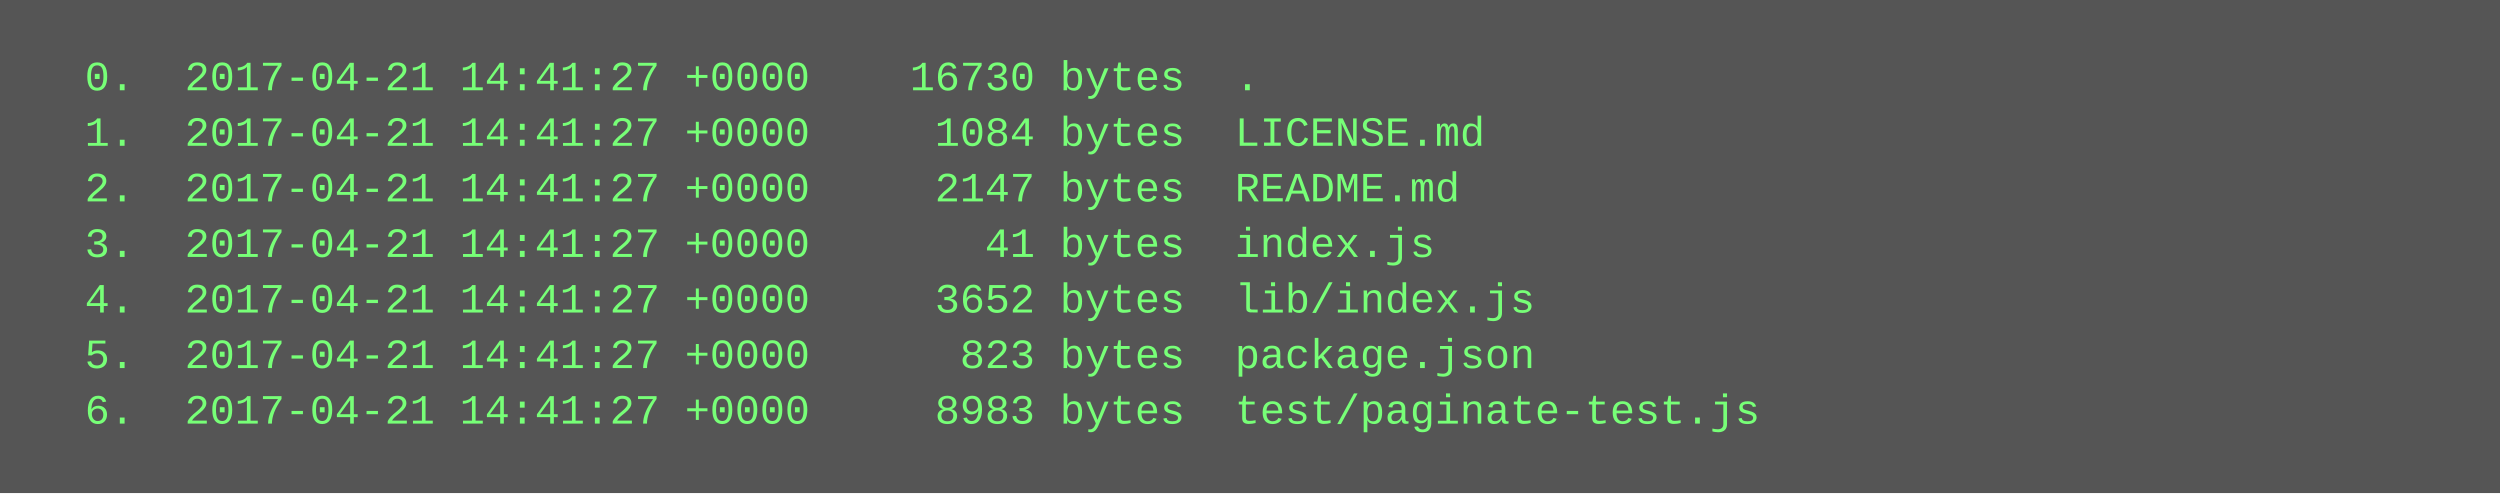
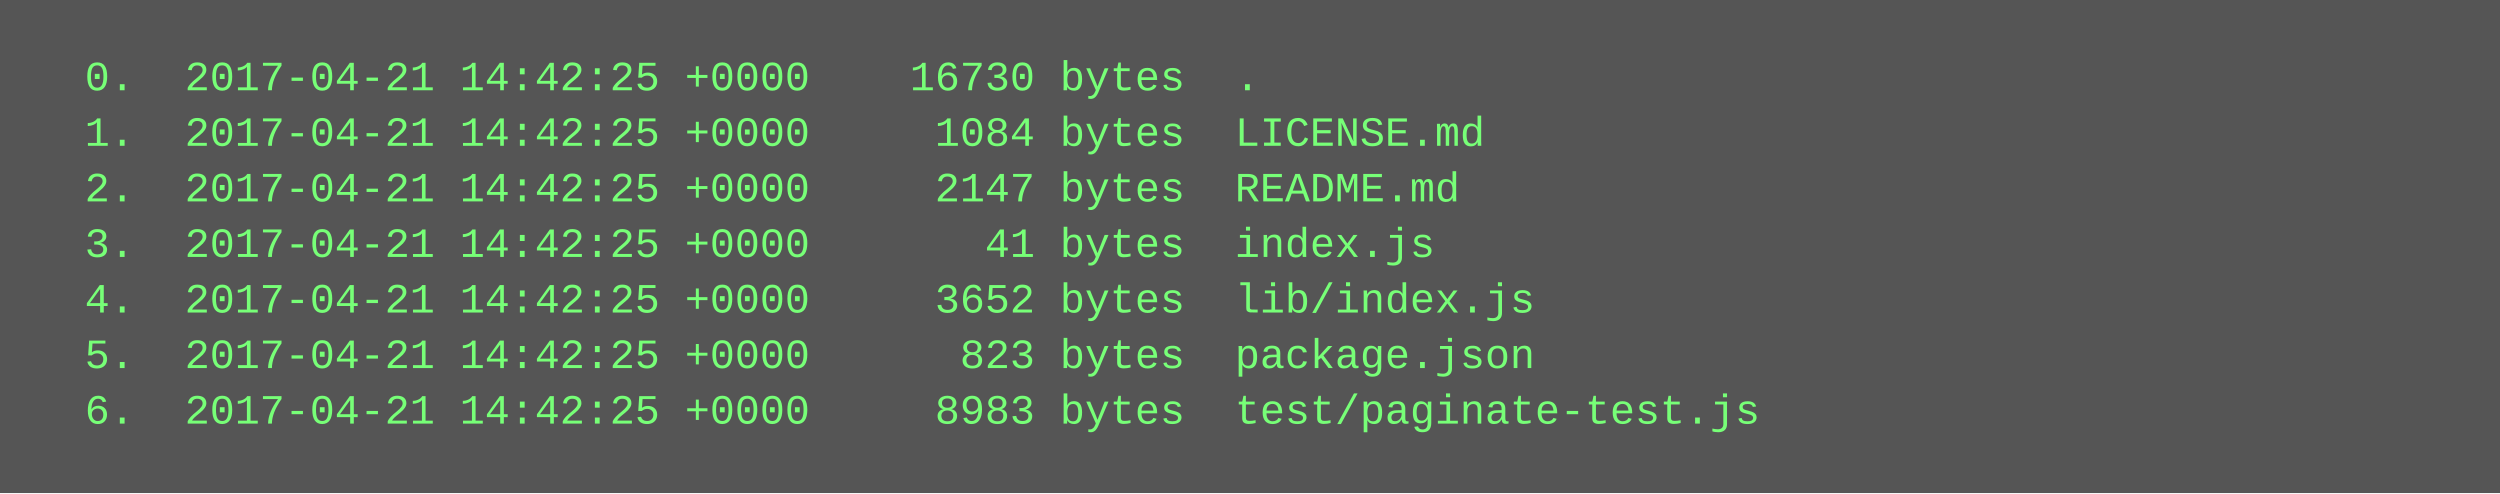
<svg xmlns="http://www.w3.org/2000/svg" height="142" width="720">
  <rect height="142" fill="#555" width="720" />
  <text fill="#7f7" font-family="Courier New" font-size="12" xml:space="preserve">
-     <tspan x="10" y="26">  0.  2017-04-21 14:41:27 +0000    16730 bytes  .</tspan>
-     <tspan x="10" y="42">  1.  2017-04-21 14:41:27 +0000     1084 bytes  LICENSE.md</tspan>
-     <tspan x="10" y="58">  2.  2017-04-21 14:41:27 +0000     2147 bytes  README.md</tspan>
-     <tspan x="10" y="74">  3.  2017-04-21 14:41:27 +0000       41 bytes  index.js</tspan>
-     <tspan x="10" y="90">  4.  2017-04-21 14:41:27 +0000     3652 bytes  lib/index.js</tspan>
-     <tspan x="10" y="106">  5.  2017-04-21 14:41:27 +0000      823 bytes  package.json</tspan>
-     <tspan x="10" y="122">  6.  2017-04-21 14:41:27 +0000     8983 bytes  test/paginate-test.js</tspan>
+     <tspan x="10" y="26">  0.  2017-04-21 14:42:25 +0000    16730 bytes  .</tspan>
+     <tspan x="10" y="42">  1.  2017-04-21 14:42:25 +0000     1084 bytes  LICENSE.md</tspan>
+     <tspan x="10" y="58">  2.  2017-04-21 14:42:25 +0000     2147 bytes  README.md</tspan>
+     <tspan x="10" y="74">  3.  2017-04-21 14:42:25 +0000       41 bytes  index.js</tspan>
+     <tspan x="10" y="90">  4.  2017-04-21 14:42:25 +0000     3652 bytes  lib/index.js</tspan>
+     <tspan x="10" y="106">  5.  2017-04-21 14:42:25 +0000      823 bytes  package.json</tspan>
+     <tspan x="10" y="122">  6.  2017-04-21 14:42:25 +0000     8983 bytes  test/paginate-test.js</tspan>
  </text>
</svg>
